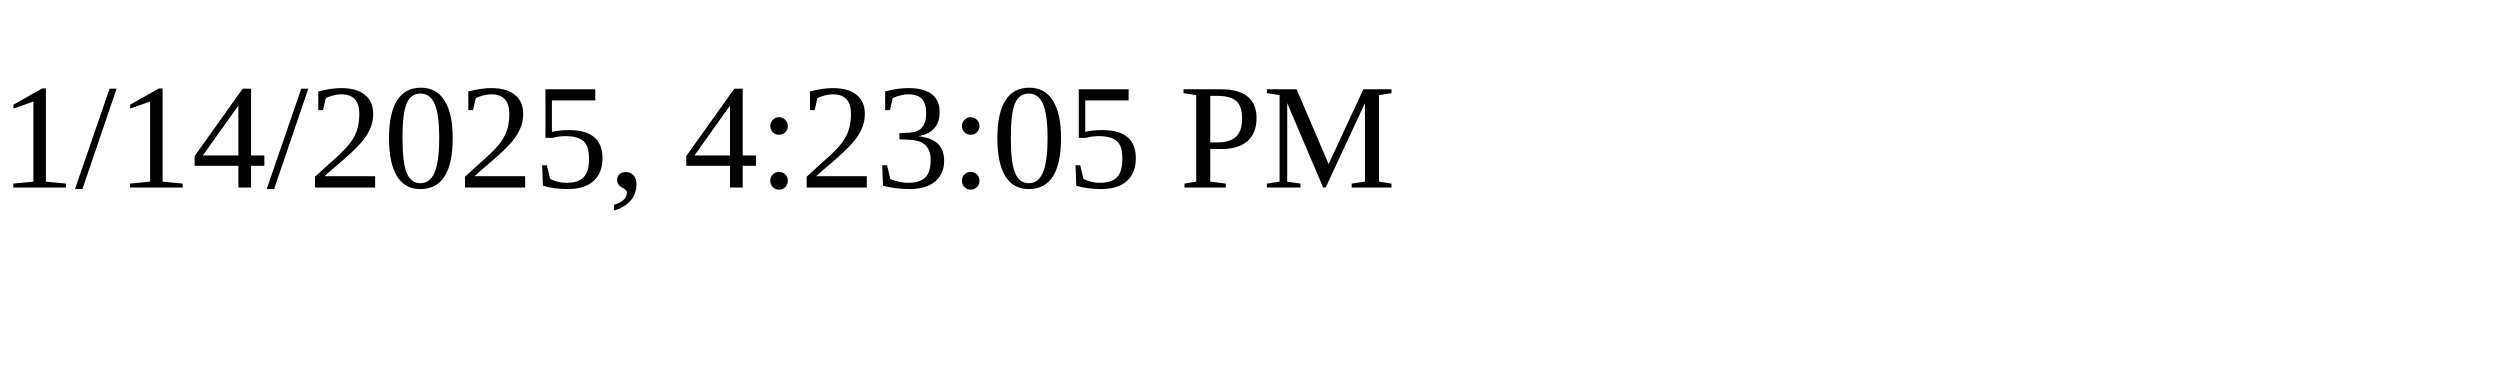
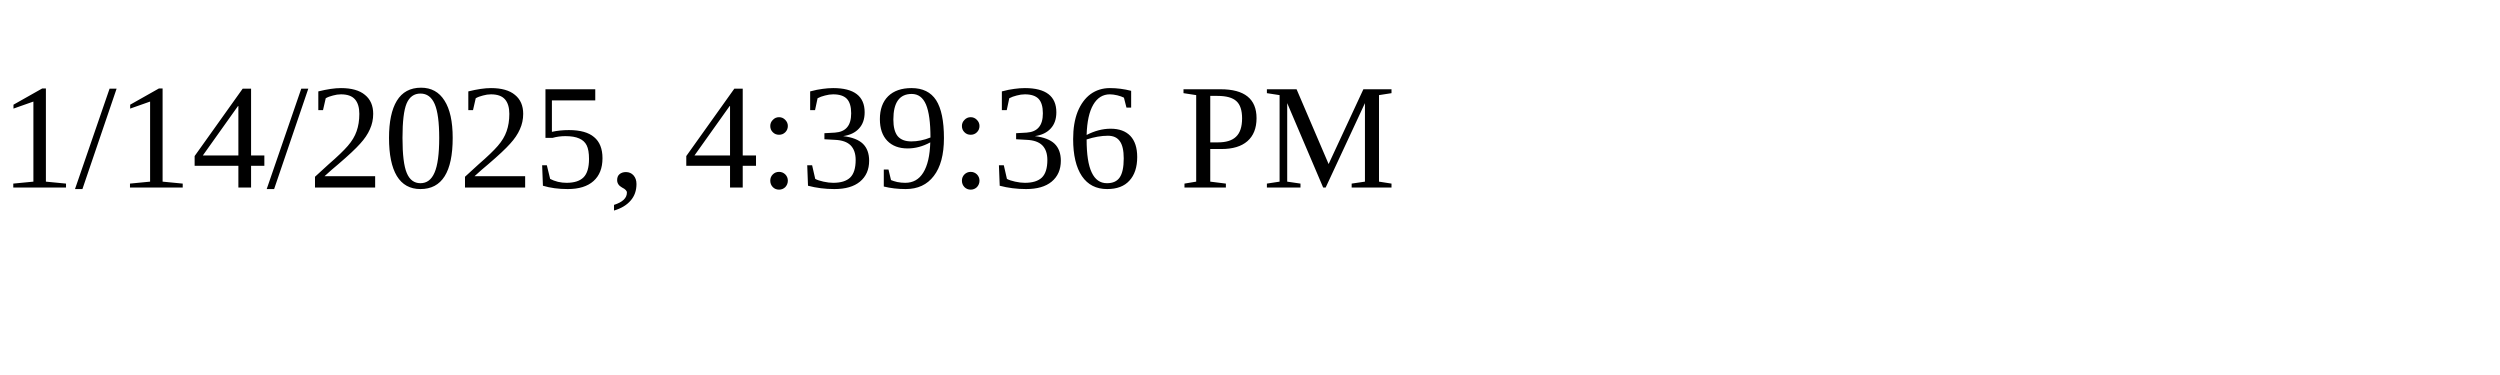
<svg xmlns="http://www.w3.org/2000/svg" height="30" width="200">
-   <text x="0" y="15">1/14/2025, 4:23:05 PM</text>
+   <text x="0" y="15">1/14/2025, 4:39:36 PM</text>
</svg>
